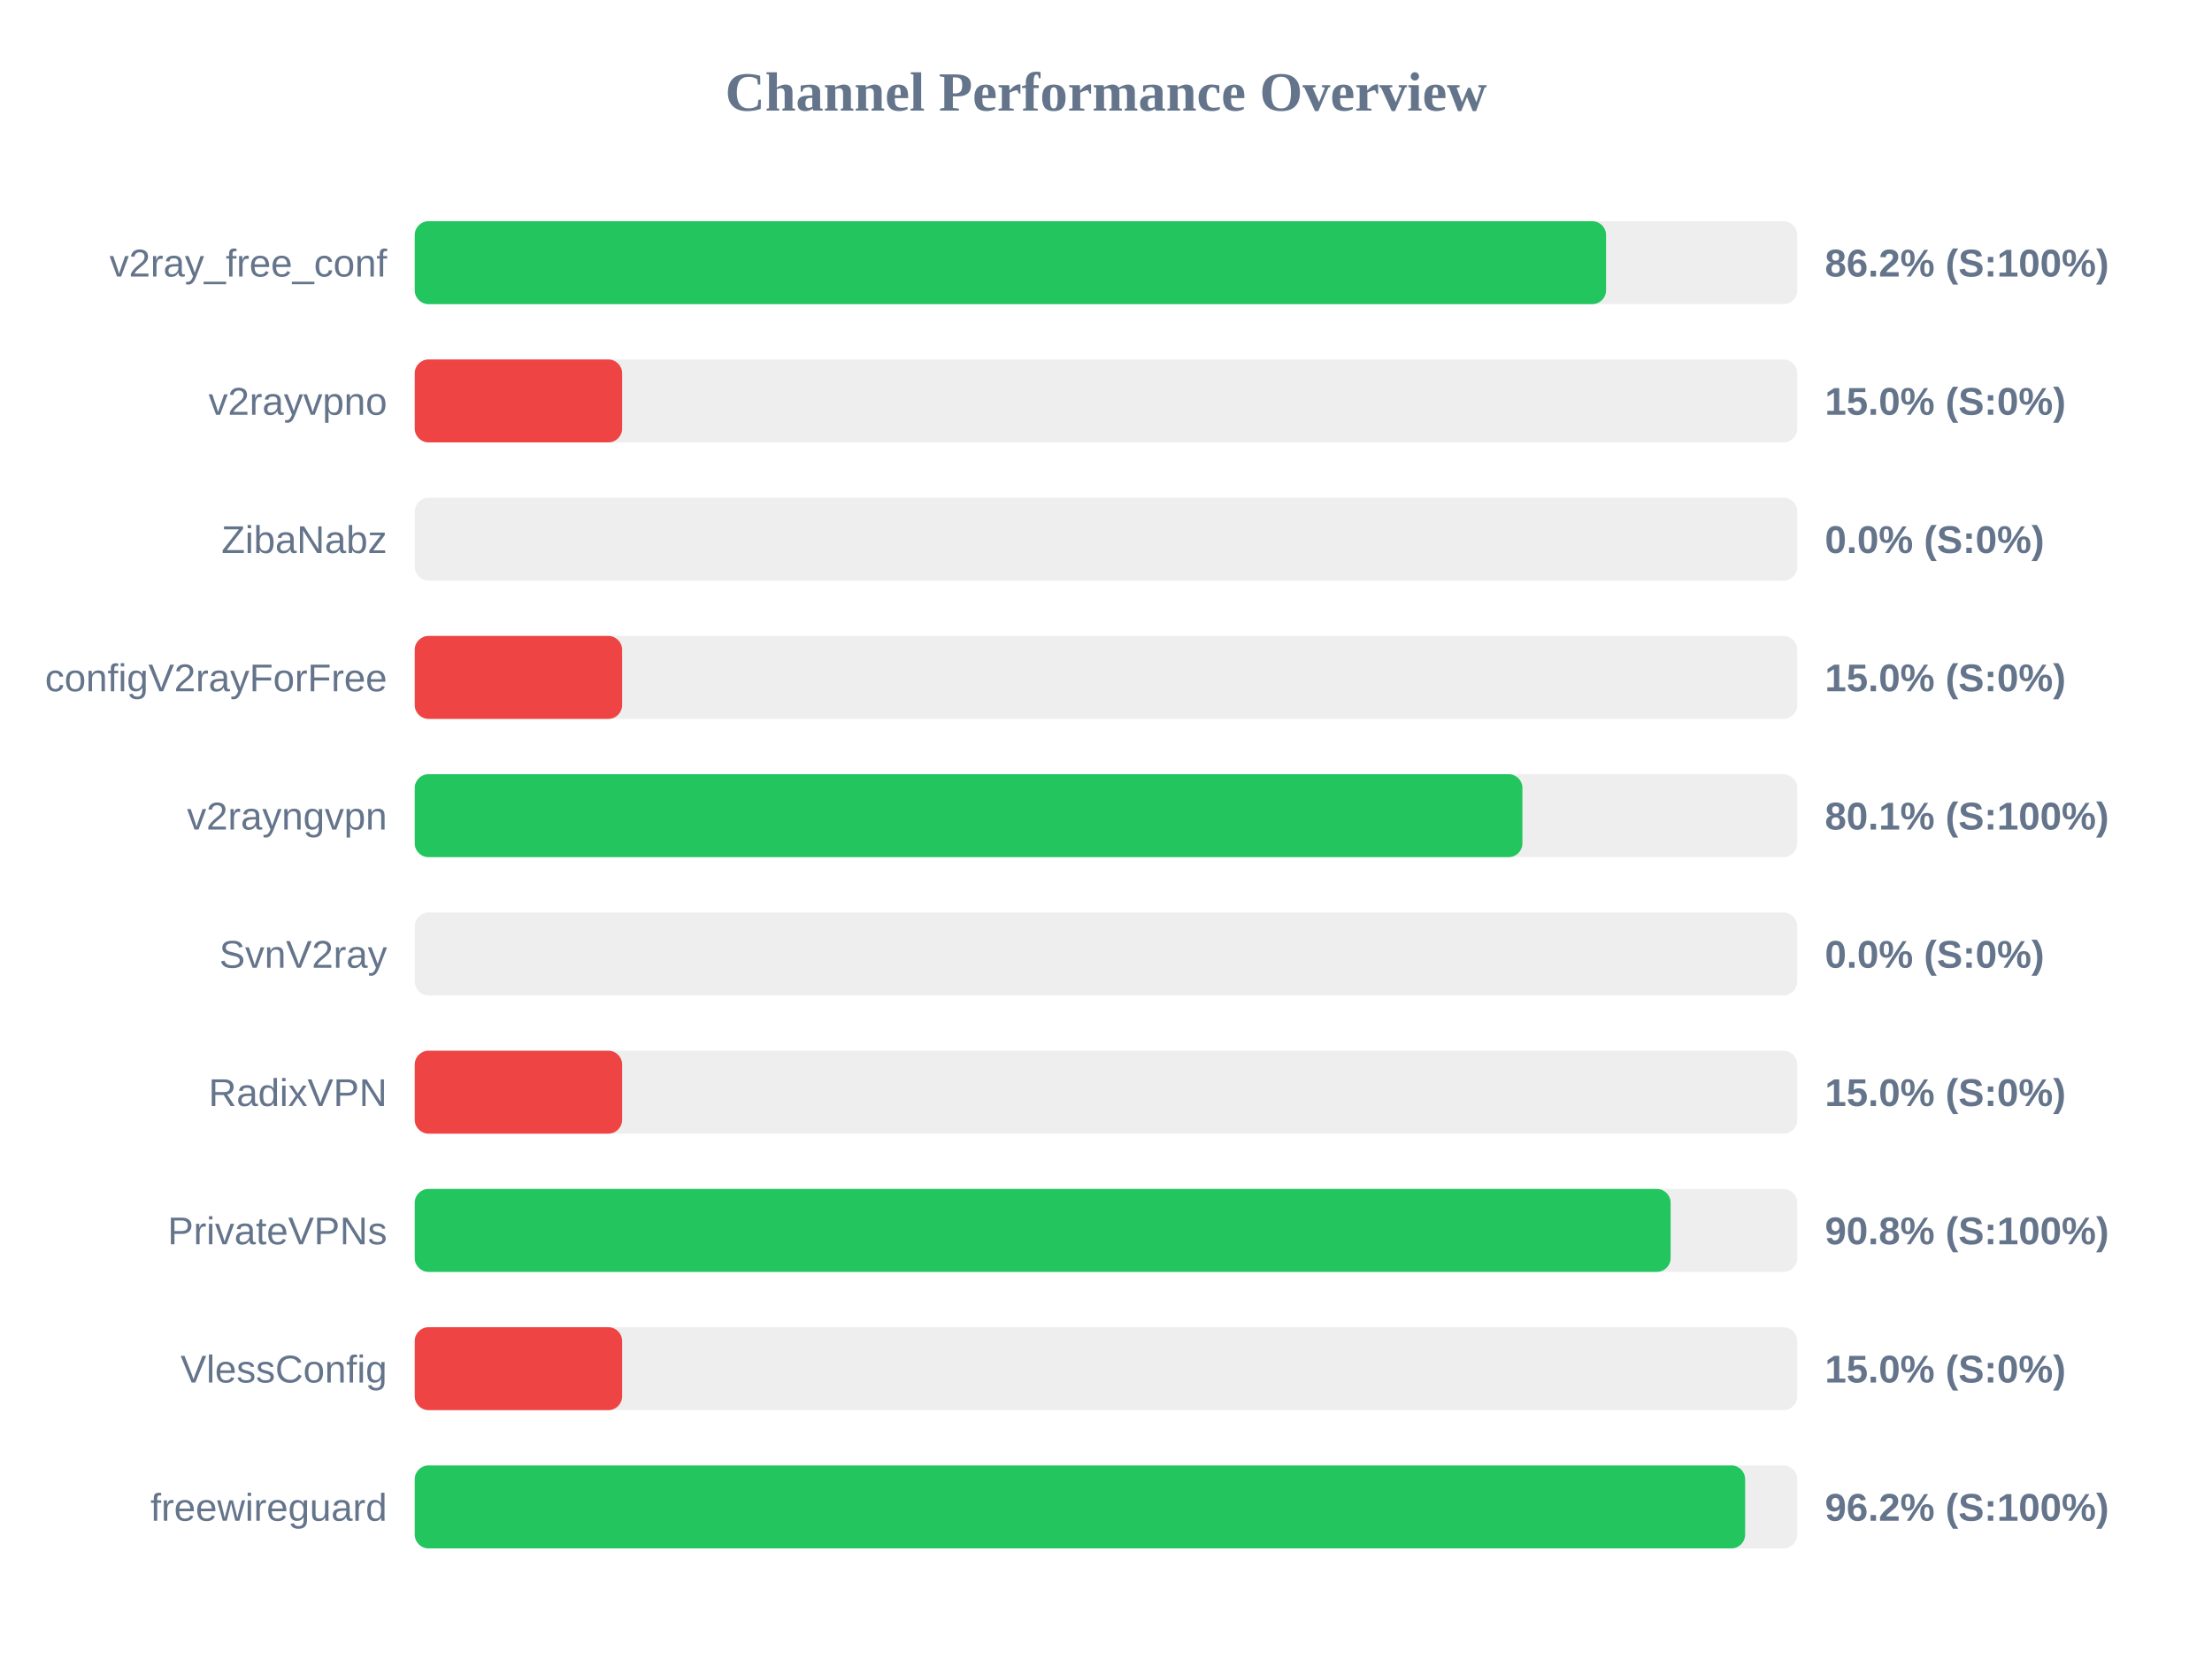
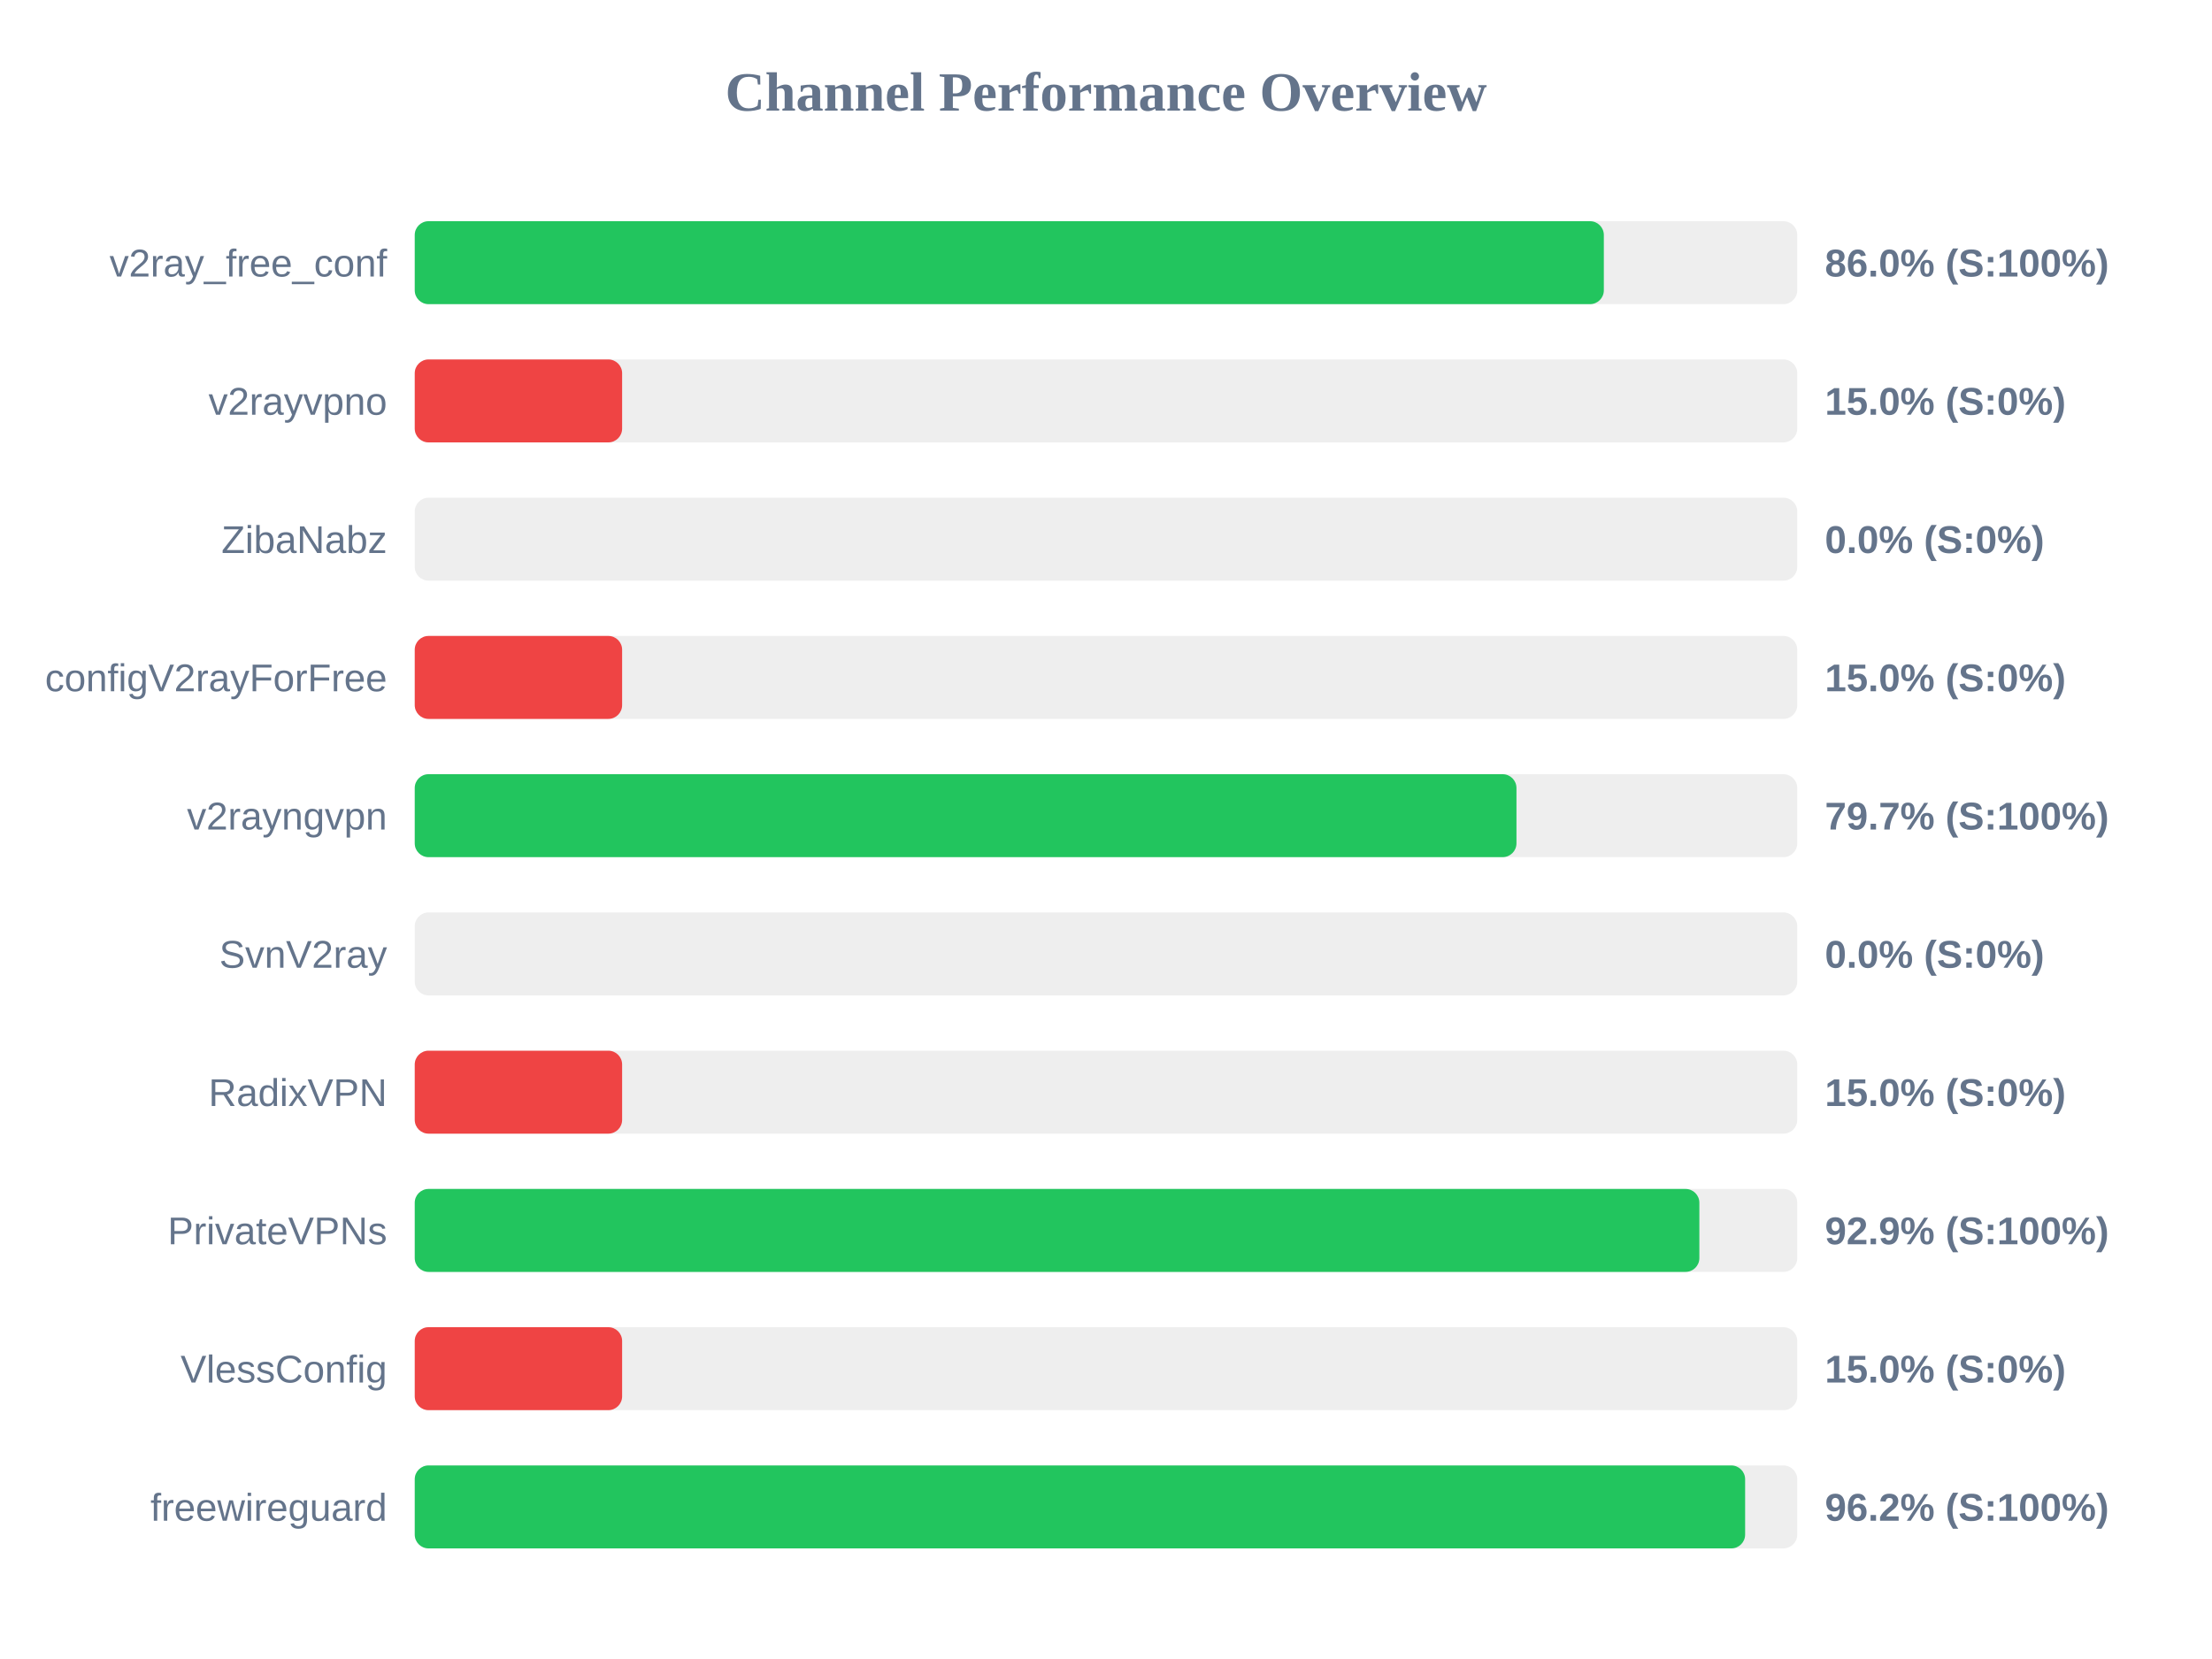
<svg xmlns="http://www.w3.org/2000/svg" width="800" height="600" version="1.1">
  <style>
        .row { font: 14px Arial; fill: #64748b; }
        .score { font: bold 14px Arial; fill: #64748b; }
    </style>
  <text x="400" y="40" text-anchor="middle" font-size="20px" font-weight="bold" fill="#64748b">Channel Performance Overview</text>
  <rect x="150" y="80" width="500" height="30" fill="#eee" rx="5" />
-   <rect x="150" y="80" width="430.85" height="30" fill="#22c55e" rx="5" />
+   <rect x="150" y="80" width="430.05" height="30" fill="#22c55e" rx="5" />
  <text x="140" y="100" text-anchor="end" class="row">v2ray_free_conf</text>
-   <text x="660" y="100" text-anchor="start" class="score">86.2% (S:100%)</text>
+   <text x="660" y="100" text-anchor="start" class="score">86.0% (S:100%)</text>
  <rect x="150" y="130" width="500" height="30" fill="#eee" rx="5" />
  <rect x="150" y="130" width="75.0" height="30" fill="#ef4444" rx="5" />
  <text x="140" y="150" text-anchor="end" class="row">v2rayvpno</text>
  <text x="660" y="150" text-anchor="start" class="score">15.0% (S:0%)</text>
  <rect x="150" y="180" width="500" height="30" fill="#eee" rx="5" />
  <rect x="150" y="180" width="0.0" height="30" fill="#ef4444" rx="5" />
  <text x="140" y="200" text-anchor="end" class="row">ZibaNabz</text>
  <text x="660" y="200" text-anchor="start" class="score">0.0% (S:0%)</text>
  <rect x="150" y="230" width="500" height="30" fill="#eee" rx="5" />
  <rect x="150" y="230" width="75.0" height="30" fill="#ef4444" rx="5" />
  <text x="140" y="250" text-anchor="end" class="row">configV2rayForFree</text>
  <text x="660" y="250" text-anchor="start" class="score">15.0% (S:0%)</text>
  <rect x="150" y="280" width="500" height="30" fill="#eee" rx="5" />
-   <rect x="150" y="280" width="400.6" height="30" fill="#22c55e" rx="5" />
+   <rect x="150" y="280" width="398.45" height="30" fill="#22c55e" rx="5" />
  <text x="140" y="300" text-anchor="end" class="row">v2rayngvpn</text>
-   <text x="660" y="300" text-anchor="start" class="score">80.1% (S:100%)</text>
+   <text x="660" y="300" text-anchor="start" class="score">79.7% (S:100%)</text>
  <rect x="150" y="330" width="500" height="30" fill="#eee" rx="5" />
  <rect x="150" y="330" width="0.0" height="30" fill="#ef4444" rx="5" />
  <text x="140" y="350" text-anchor="end" class="row">SvnV2ray</text>
  <text x="660" y="350" text-anchor="start" class="score">0.0% (S:0%)</text>
  <rect x="150" y="380" width="500" height="30" fill="#eee" rx="5" />
  <rect x="150" y="380" width="75.0" height="30" fill="#ef4444" rx="5" />
  <text x="140" y="400" text-anchor="end" class="row">RadixVPN</text>
  <text x="660" y="400" text-anchor="start" class="score">15.0% (S:0%)</text>
  <rect x="150" y="430" width="500" height="30" fill="#eee" rx="5" />
-   <rect x="150" y="430" width="454.2" height="30" fill="#22c55e" rx="5" />
+   <rect x="150" y="430" width="464.6" height="30" fill="#22c55e" rx="5" />
  <text x="140" y="450" text-anchor="end" class="row">PrivateVPNs</text>
-   <text x="660" y="450" text-anchor="start" class="score">90.8% (S:100%)</text>
+   <text x="660" y="450" text-anchor="start" class="score">92.9% (S:100%)</text>
  <rect x="150" y="480" width="500" height="30" fill="#eee" rx="5" />
  <rect x="150" y="480" width="75.0" height="30" fill="#ef4444" rx="5" />
  <text x="140" y="500" text-anchor="end" class="row">VlessConfig</text>
  <text x="660" y="500" text-anchor="start" class="score">15.0% (S:0%)</text>
  <rect x="150" y="530" width="500" height="30" fill="#eee" rx="5" />
  <rect x="150" y="530" width="481.15" height="30" fill="#22c55e" rx="5" />
  <text x="140" y="550" text-anchor="end" class="row">freewireguard</text>
  <text x="660" y="550" text-anchor="start" class="score">96.2% (S:100%)</text>
</svg>
